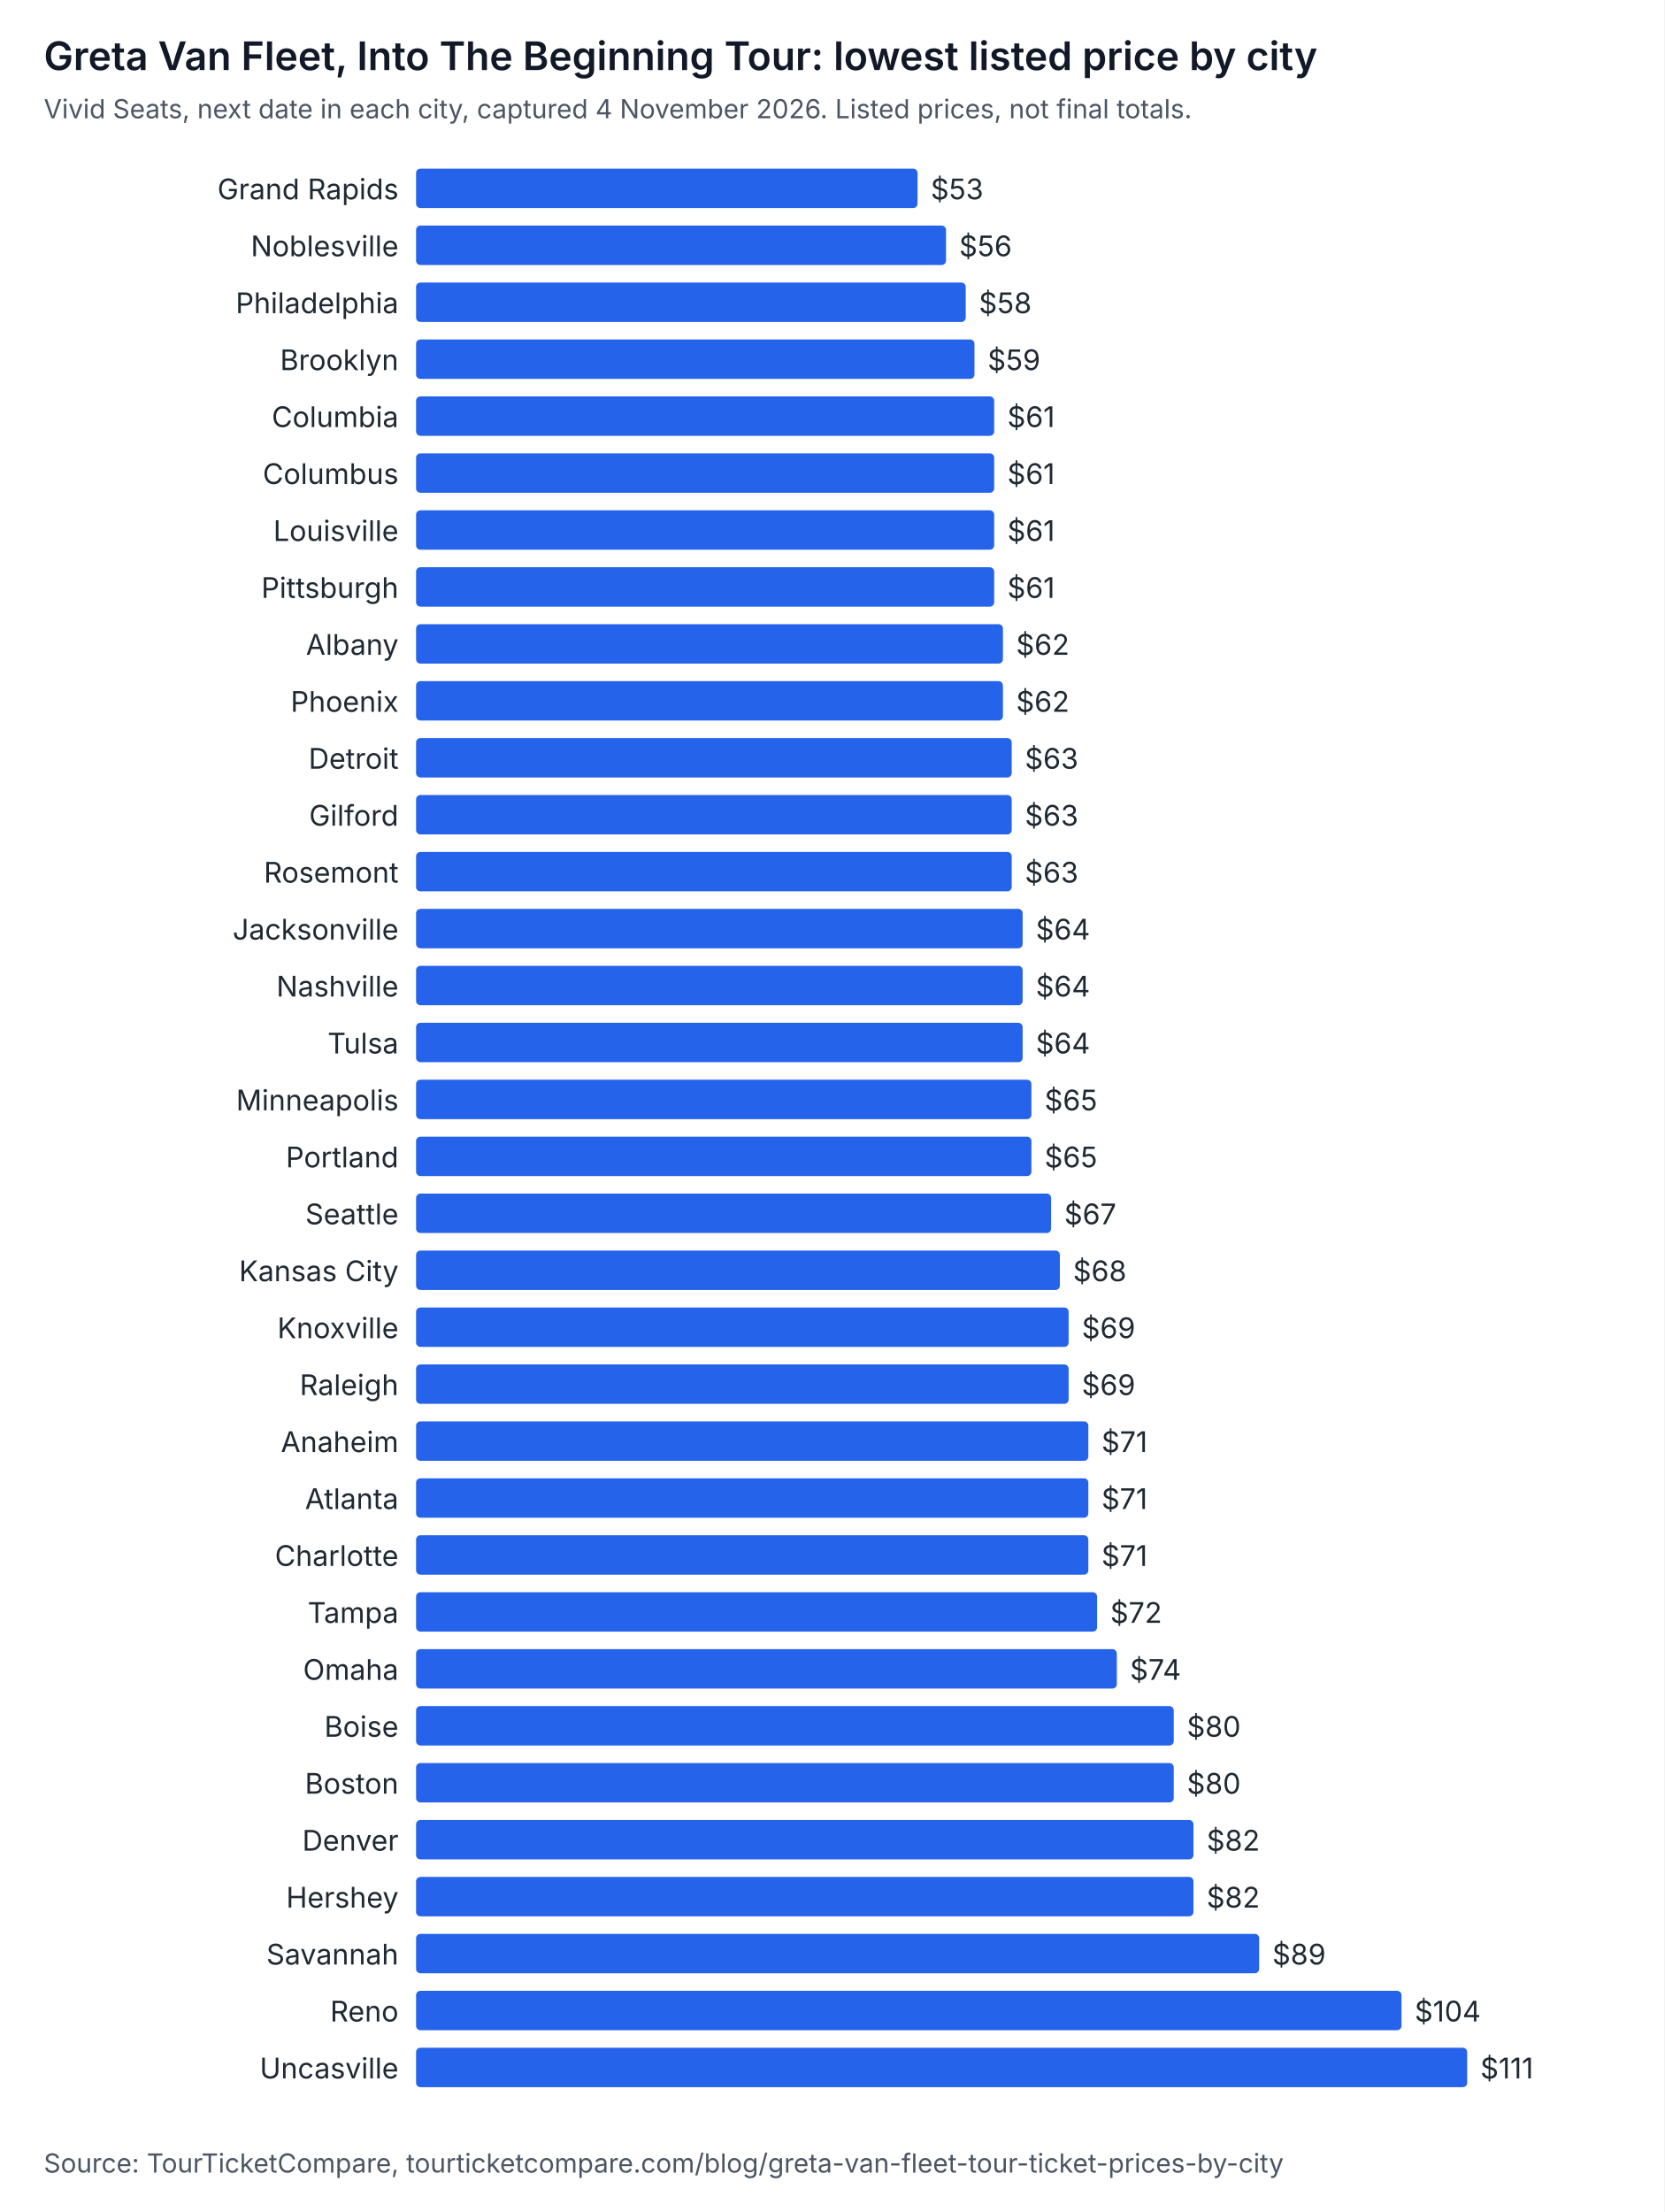
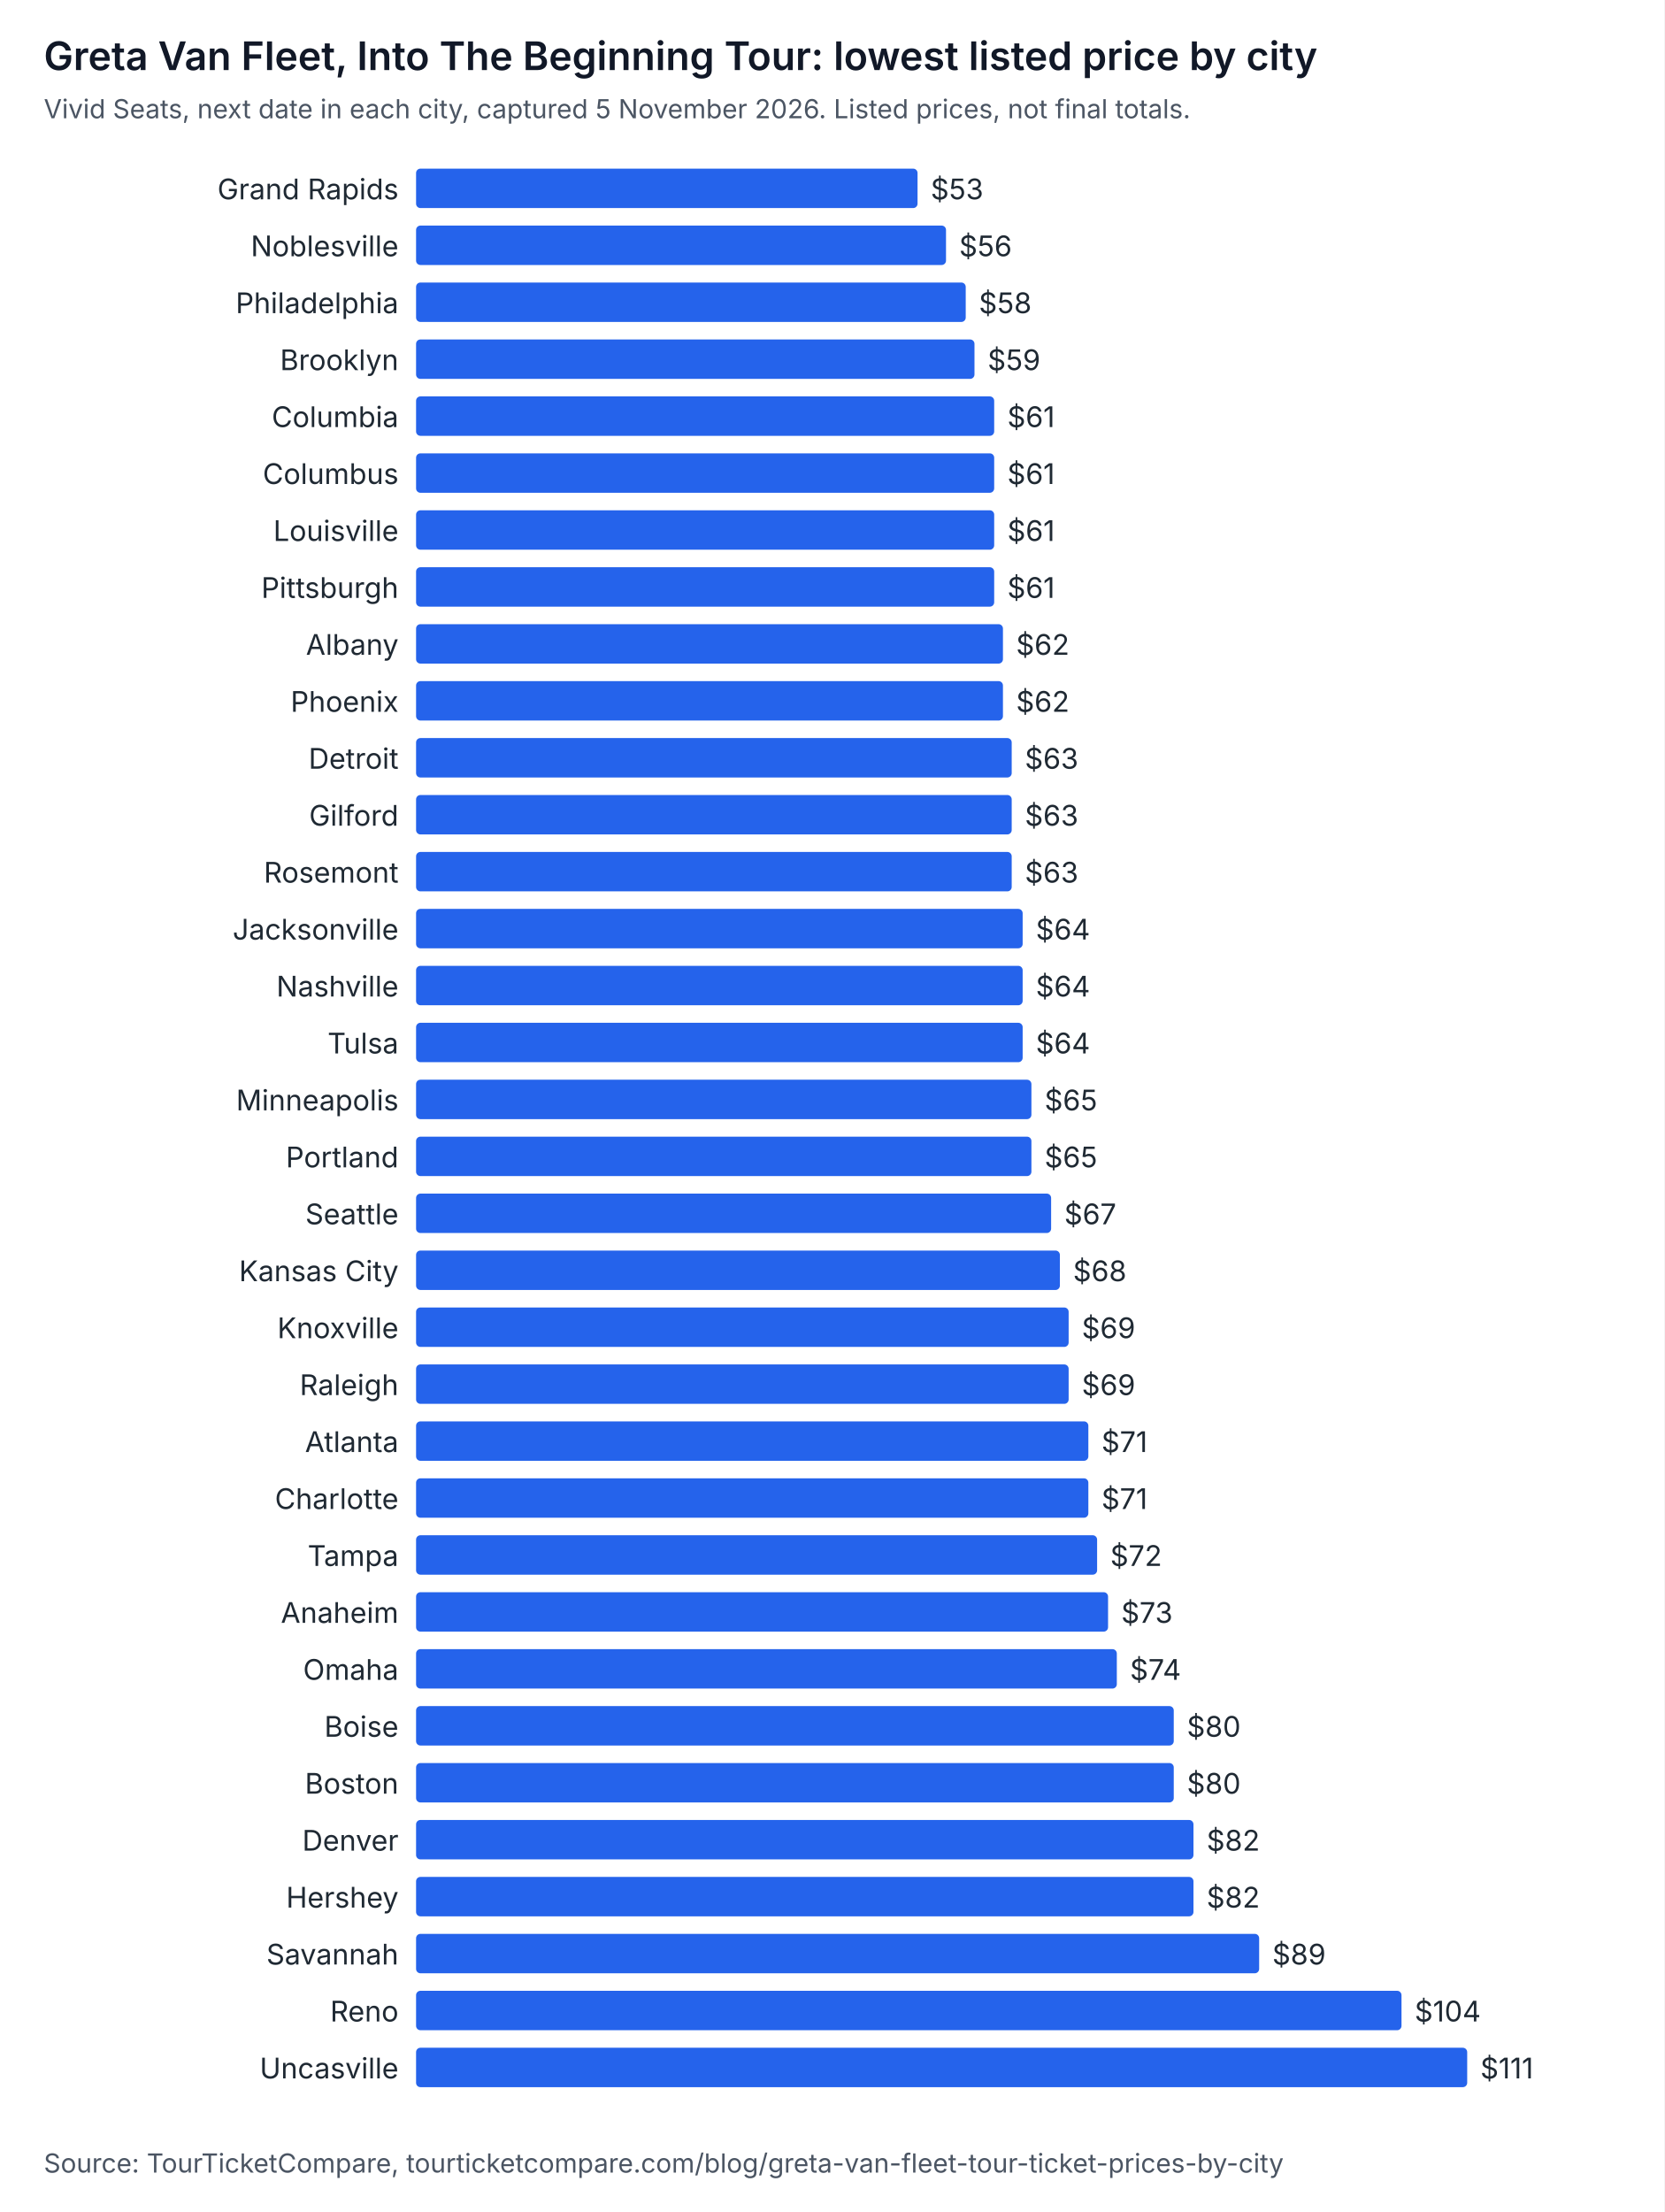
<svg xmlns="http://www.w3.org/2000/svg" width="760" height="1010" viewBox="0 0 760 1010" role="img" aria-labelledby="t d" font-family="system-ui, -apple-system, Segoe UI, sans-serif">
  <rect width="760" height="1010" fill="#ffffff" />
  <text x="20" y="32" font-size="18" font-weight="600" fill="#111827">Greta Van Fleet, Into The Beginning Tour: lowest listed price by city</text>
-   <text x="20" y="54" font-size="12" fill="#4b5563">Vivid Seats, next date in each city, captured 4 November 2026. Listed prices, not final totals.</text>
+   <text x="20" y="54" font-size="12" fill="#4b5563">Vivid Seats, next date in each city, captured 5 November 2026. Listed prices, not final totals.</text>
  <text x="182" y="91" text-anchor="end" font-size="13" fill="#1f2933">Grand Rapids</text>
  <rect x="190" y="77" width="229" height="18" rx="2" fill="#2563eb" />
  <text x="425" y="91" font-size="13" fill="#1f2933">$53</text>
  <text x="182" y="117" text-anchor="end" font-size="13" fill="#1f2933">Noblesville</text>
  <rect x="190" y="103" width="242" height="18" rx="2" fill="#2563eb" />
  <text x="438" y="117" font-size="13" fill="#1f2933">$56</text>
  <text x="182" y="143" text-anchor="end" font-size="13" fill="#1f2933">Philadelphia</text>
  <rect x="190" y="129" width="251" height="18" rx="2" fill="#2563eb" />
  <text x="447" y="143" font-size="13" fill="#1f2933">$58</text>
  <text x="182" y="169" text-anchor="end" font-size="13" fill="#1f2933">Brooklyn</text>
  <rect x="190" y="155" width="255" height="18" rx="2" fill="#2563eb" />
  <text x="451" y="169" font-size="13" fill="#1f2933">$59</text>
  <text x="182" y="195" text-anchor="end" font-size="13" fill="#1f2933">Columbia</text>
  <rect x="190" y="181" width="264" height="18" rx="2" fill="#2563eb" />
  <text x="460" y="195" font-size="13" fill="#1f2933">$61</text>
  <text x="182" y="221" text-anchor="end" font-size="13" fill="#1f2933">Columbus</text>
  <rect x="190" y="207" width="264" height="18" rx="2" fill="#2563eb" />
  <text x="460" y="221" font-size="13" fill="#1f2933">$61</text>
  <text x="182" y="247" text-anchor="end" font-size="13" fill="#1f2933">Louisville</text>
  <rect x="190" y="233" width="264" height="18" rx="2" fill="#2563eb" />
  <text x="460" y="247" font-size="13" fill="#1f2933">$61</text>
  <text x="182" y="273" text-anchor="end" font-size="13" fill="#1f2933">Pittsburgh</text>
  <rect x="190" y="259" width="264" height="18" rx="2" fill="#2563eb" />
  <text x="460" y="273" font-size="13" fill="#1f2933">$61</text>
  <text x="182" y="299" text-anchor="end" font-size="13" fill="#1f2933">Albany</text>
  <rect x="190" y="285" width="268" height="18" rx="2" fill="#2563eb" />
  <text x="464" y="299" font-size="13" fill="#1f2933">$62</text>
  <text x="182" y="325" text-anchor="end" font-size="13" fill="#1f2933">Phoenix</text>
  <rect x="190" y="311" width="268" height="18" rx="2" fill="#2563eb" />
  <text x="464" y="325" font-size="13" fill="#1f2933">$62</text>
  <text x="182" y="351" text-anchor="end" font-size="13" fill="#1f2933">Detroit</text>
  <rect x="190" y="337" width="272" height="18" rx="2" fill="#2563eb" />
  <text x="468" y="351" font-size="13" fill="#1f2933">$63</text>
  <text x="182" y="377" text-anchor="end" font-size="13" fill="#1f2933">Gilford</text>
  <rect x="190" y="363" width="272" height="18" rx="2" fill="#2563eb" />
  <text x="468" y="377" font-size="13" fill="#1f2933">$63</text>
  <text x="182" y="403" text-anchor="end" font-size="13" fill="#1f2933">Rosemont</text>
  <rect x="190" y="389" width="272" height="18" rx="2" fill="#2563eb" />
  <text x="468" y="403" font-size="13" fill="#1f2933">$63</text>
  <text x="182" y="429" text-anchor="end" font-size="13" fill="#1f2933">Jacksonville</text>
  <rect x="190" y="415" width="277" height="18" rx="2" fill="#2563eb" />
  <text x="473" y="429" font-size="13" fill="#1f2933">$64</text>
  <text x="182" y="455" text-anchor="end" font-size="13" fill="#1f2933">Nashville</text>
  <rect x="190" y="441" width="277" height="18" rx="2" fill="#2563eb" />
  <text x="473" y="455" font-size="13" fill="#1f2933">$64</text>
  <text x="182" y="481" text-anchor="end" font-size="13" fill="#1f2933">Tulsa</text>
  <rect x="190" y="467" width="277" height="18" rx="2" fill="#2563eb" />
  <text x="473" y="481" font-size="13" fill="#1f2933">$64</text>
  <text x="182" y="507" text-anchor="end" font-size="13" fill="#1f2933">Minneapolis</text>
  <rect x="190" y="493" width="281" height="18" rx="2" fill="#2563eb" />
  <text x="477" y="507" font-size="13" fill="#1f2933">$65</text>
  <text x="182" y="533" text-anchor="end" font-size="13" fill="#1f2933">Portland</text>
  <rect x="190" y="519" width="281" height="18" rx="2" fill="#2563eb" />
  <text x="477" y="533" font-size="13" fill="#1f2933">$65</text>
  <text x="182" y="559" text-anchor="end" font-size="13" fill="#1f2933">Seattle</text>
  <rect x="190" y="545" width="290" height="18" rx="2" fill="#2563eb" />
  <text x="486" y="559" font-size="13" fill="#1f2933">$67</text>
  <text x="182" y="585" text-anchor="end" font-size="13" fill="#1f2933">Kansas City</text>
  <rect x="190" y="571" width="294" height="18" rx="2" fill="#2563eb" />
  <text x="490" y="585" font-size="13" fill="#1f2933">$68</text>
  <text x="182" y="611" text-anchor="end" font-size="13" fill="#1f2933">Knoxville</text>
  <rect x="190" y="597" width="298" height="18" rx="2" fill="#2563eb" />
  <text x="494" y="611" font-size="13" fill="#1f2933">$69</text>
  <text x="182" y="637" text-anchor="end" font-size="13" fill="#1f2933">Raleigh</text>
  <rect x="190" y="623" width="298" height="18" rx="2" fill="#2563eb" />
  <text x="494" y="637" font-size="13" fill="#1f2933">$69</text>
-   <text x="182" y="663" text-anchor="end" font-size="13" fill="#1f2933">Anaheim</text>
+   <text x="182" y="663" text-anchor="end" font-size="13" fill="#1f2933">Atlanta</text>
  <rect x="190" y="649" width="307" height="18" rx="2" fill="#2563eb" />
  <text x="503" y="663" font-size="13" fill="#1f2933">$71</text>
-   <text x="182" y="689" text-anchor="end" font-size="13" fill="#1f2933">Atlanta</text>
+   <text x="182" y="689" text-anchor="end" font-size="13" fill="#1f2933">Charlotte</text>
  <rect x="190" y="675" width="307" height="18" rx="2" fill="#2563eb" />
  <text x="503" y="689" font-size="13" fill="#1f2933">$71</text>
-   <text x="182" y="715" text-anchor="end" font-size="13" fill="#1f2933">Charlotte</text>
-   <rect x="190" y="701" width="307" height="18" rx="2" fill="#2563eb" />
-   <text x="503" y="715" font-size="13" fill="#1f2933">$71</text>
-   <text x="182" y="741" text-anchor="end" font-size="13" fill="#1f2933">Tampa</text>
-   <rect x="190" y="727" width="311" height="18" rx="2" fill="#2563eb" />
-   <text x="507" y="741" font-size="13" fill="#1f2933">$72</text>
+   <text x="182" y="715" text-anchor="end" font-size="13" fill="#1f2933">Tampa</text>
+   <rect x="190" y="701" width="311" height="18" rx="2" fill="#2563eb" />
+   <text x="507" y="715" font-size="13" fill="#1f2933">$72</text>
+   <text x="182" y="741" text-anchor="end" font-size="13" fill="#1f2933">Anaheim</text>
+   <rect x="190" y="727" width="316" height="18" rx="2" fill="#2563eb" />
+   <text x="512" y="741" font-size="13" fill="#1f2933">$73</text>
  <text x="182" y="767" text-anchor="end" font-size="13" fill="#1f2933">Omaha</text>
  <rect x="190" y="753" width="320" height="18" rx="2" fill="#2563eb" />
  <text x="516" y="767" font-size="13" fill="#1f2933">$74</text>
  <text x="182" y="793" text-anchor="end" font-size="13" fill="#1f2933">Boise</text>
  <rect x="190" y="779" width="346" height="18" rx="2" fill="#2563eb" />
  <text x="542" y="793" font-size="13" fill="#1f2933">$80</text>
  <text x="182" y="819" text-anchor="end" font-size="13" fill="#1f2933">Boston</text>
  <rect x="190" y="805" width="346" height="18" rx="2" fill="#2563eb" />
  <text x="542" y="819" font-size="13" fill="#1f2933">$80</text>
  <text x="182" y="845" text-anchor="end" font-size="13" fill="#1f2933">Denver</text>
  <rect x="190" y="831" width="355" height="18" rx="2" fill="#2563eb" />
  <text x="551" y="845" font-size="13" fill="#1f2933">$82</text>
  <text x="182" y="871" text-anchor="end" font-size="13" fill="#1f2933">Hershey</text>
  <rect x="190" y="857" width="355" height="18" rx="2" fill="#2563eb" />
  <text x="551" y="871" font-size="13" fill="#1f2933">$82</text>
  <text x="182" y="897" text-anchor="end" font-size="13" fill="#1f2933">Savannah</text>
  <rect x="190" y="883" width="385" height="18" rx="2" fill="#2563eb" />
  <text x="581" y="897" font-size="13" fill="#1f2933">$89</text>
  <text x="182" y="923" text-anchor="end" font-size="13" fill="#1f2933">Reno</text>
  <rect x="190" y="909" width="450" height="18" rx="2" fill="#2563eb" />
  <text x="646" y="923" font-size="13" fill="#1f2933">$104</text>
  <text x="182" y="949" text-anchor="end" font-size="13" fill="#1f2933">Uncasville</text>
  <rect x="190" y="935" width="480" height="18" rx="2" fill="#2563eb" />
  <text x="676" y="949" font-size="13" fill="#1f2933">$111</text>
  <text x="20" y="992" font-size="12" fill="#4b5563">Source: TourTicketCompare, tourticketcompare.com/blog/greta-van-fleet-tour-ticket-prices-by-city</text>
</svg>
